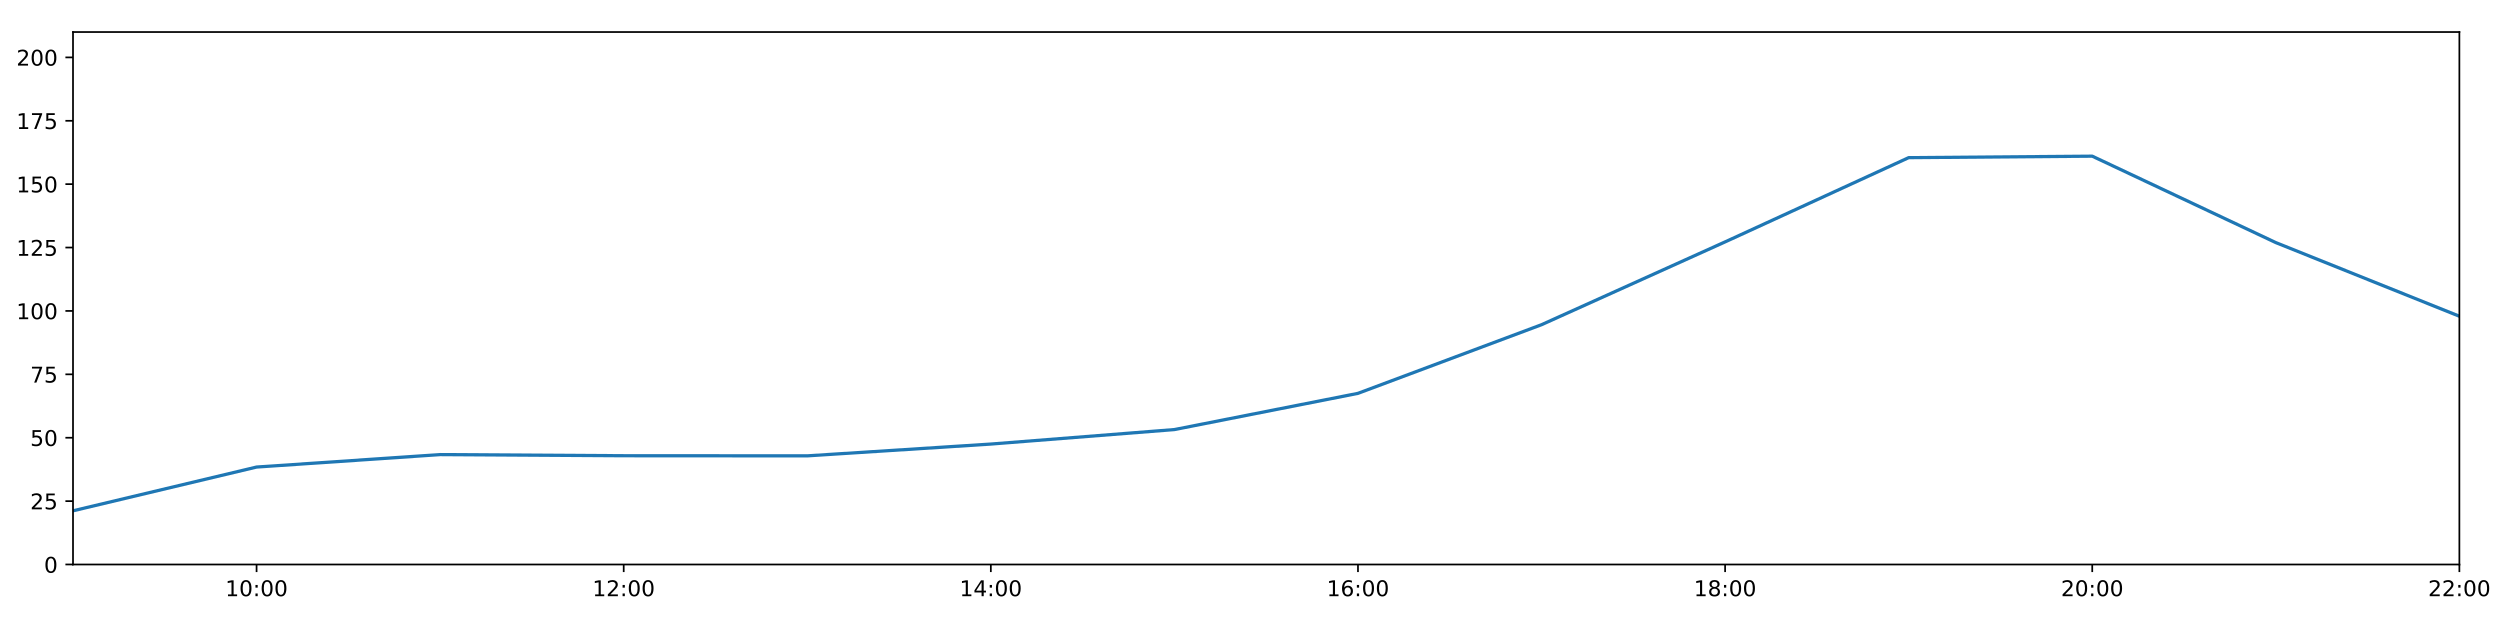
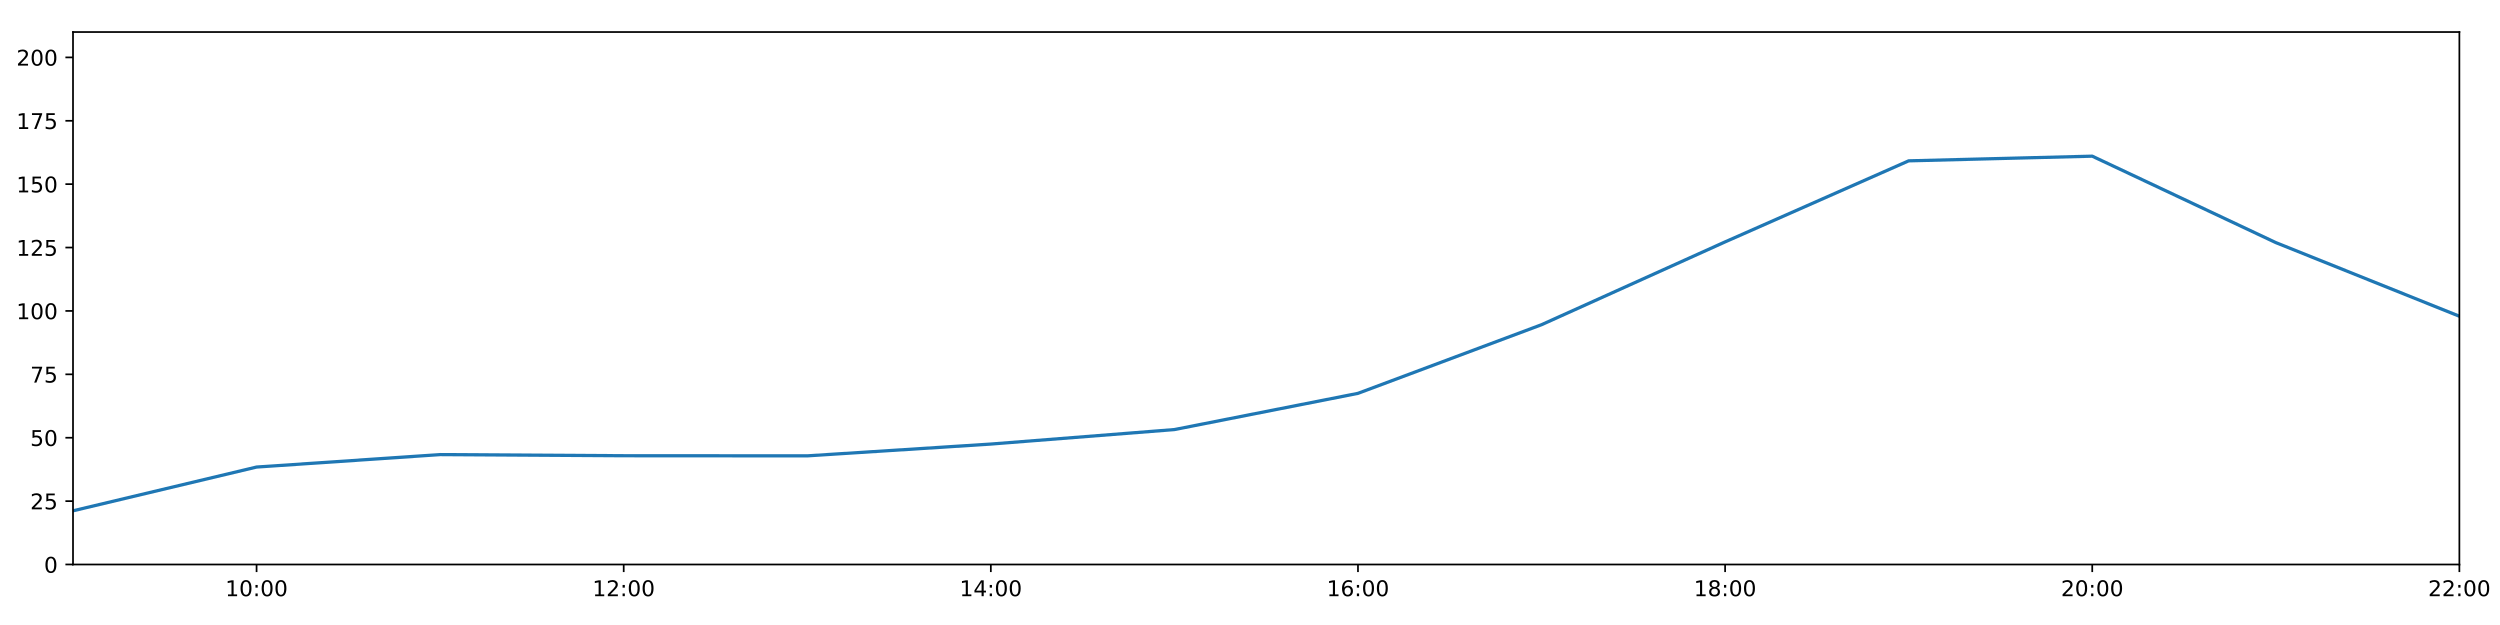
<svg xmlns="http://www.w3.org/2000/svg" xmlns:xlink="http://www.w3.org/1999/xlink" height="288pt" version="1.1" viewBox="0 0 1152 288" width="1152pt">
  <defs>
    <style type="text/css">
*{stroke-linecap:butt;stroke-linejoin:round;}
  </style>
  </defs>
  <g id="figure_1">
    <g id="patch_1">
      <path d="M 0 288  L 1152 288  L 1152 0  L 0 0  z " style="fill:#ffffff;" />
    </g>
    <g id="axes_1">
      <g id="patch_2">
        <path d="M 33.64 260.12  L 1133.28 260.12  L 1133.28 14.76  L 33.64 14.76  z " style="fill:#ffffff;" />
      </g>
      <g id="matplotlib.axis_1">
        <g id="xtick_1">
          <g id="line2d_1">
            <defs>
-               <path d="M 0 0  L 0 3.5  " id="mabe4bdb2f3" style="stroke:#000000;stroke-width:0.8;" />
-             </defs>
-             <g>
-               <use style="stroke:#000000;stroke-width:0.8;" x="118.228" xlink:href="#mabe4bdb2f3" y="260.12" />
+               <path d="M 0 0  L 0 3.5  " id="m1c60d82c49" style="stroke:#000000;stroke-width:0.8;" />
+             </defs>
+             <g>
+               <use style="stroke:#000000;stroke-width:0.8;" x="118.228" xlink:href="#m1c60d82c49" y="260.12" />
            </g>
          </g>
          <g id="text_1">
            <defs>
              <path d="M 12.406 8.297  L 28.516 8.297  L 28.516 63.922  L 10.984 60.406  L 10.984 69.391  L 28.422 72.906  L 38.281 72.906  L 38.281 8.297  L 54.391 8.297  L 54.391 0  L 12.406 0  z " id="DejaVuSans-49" />
              <path d="M 31.781 66.406  Q 24.172 66.406 20.328 58.906  Q 16.5 51.422 16.5 36.375  Q 16.5 21.391 20.328 13.891  Q 24.172 6.391 31.781 6.391  Q 39.453 6.391 43.281 13.891  Q 47.125 21.391 47.125 36.375  Q 47.125 51.422 43.281 58.906  Q 39.453 66.406 31.781 66.406  z M 31.781 74.219  Q 44.047 74.219 50.516 64.516  Q 56.984 54.828 56.984 36.375  Q 56.984 17.969 50.516 8.266  Q 44.047 -1.422 31.781 -1.422  Q 19.531 -1.422 13.062 8.266  Q 6.594 17.969 6.594 36.375  Q 6.594 54.828 13.062 64.516  Q 19.531 74.219 31.781 74.219  z " id="DejaVuSans-48" />
              <path d="M 11.719 12.406  L 22.016 12.406  L 22.016 0  L 11.719 0  z M 11.719 51.703  L 22.016 51.703  L 22.016 39.312  L 11.719 39.312  z " id="DejaVuSans-58" />
            </defs>
            <g transform="translate(103.8183 274.7184)scale(0.1 -0.1)">
              <use xlink:href="#DejaVuSans-49" />
              <use x="63.623" xlink:href="#DejaVuSans-48" />
              <use x="127.246" xlink:href="#DejaVuSans-58" />
              <use x="160.938" xlink:href="#DejaVuSans-48" />
              <use x="224.561" xlink:href="#DejaVuSans-48" />
            </g>
          </g>
        </g>
        <g id="xtick_2">
          <g id="line2d_2">
            <g>
-               <use style="stroke:#000000;stroke-width:0.8;" x="287.403" xlink:href="#mabe4bdb2f3" y="260.12" />
+               <use style="stroke:#000000;stroke-width:0.8;" x="287.403" xlink:href="#m1c60d82c49" y="260.12" />
            </g>
          </g>
          <g id="text_2">
            <defs>
              <path d="M 19.188 8.297  L 53.609 8.297  L 53.609 0  L 7.328 0  L 7.328 8.297  Q 12.938 14.109 22.625 23.891  Q 32.328 33.688 34.812 36.531  Q 39.547 41.844 41.422 45.531  Q 43.312 49.219 43.312 52.781  Q 43.312 58.594 39.234 62.25  Q 35.156 65.922 28.609 65.922  Q 23.969 65.922 18.812 64.312  Q 13.672 62.703 7.812 59.422  L 7.812 69.391  Q 13.766 71.781 18.938 73  Q 24.125 74.219 28.422 74.219  Q 39.75 74.219 46.484 68.547  Q 53.219 62.891 53.219 53.422  Q 53.219 48.922 51.531 44.891  Q 49.859 40.875 45.406 35.406  Q 44.188 33.984 37.641 27.219  Q 31.109 20.453 19.188 8.297  z " id="DejaVuSans-50" />
            </defs>
            <g transform="translate(272.9937 274.7184)scale(0.1 -0.1)">
              <use xlink:href="#DejaVuSans-49" />
              <use x="63.623" xlink:href="#DejaVuSans-50" />
              <use x="127.246" xlink:href="#DejaVuSans-58" />
              <use x="160.938" xlink:href="#DejaVuSans-48" />
              <use x="224.561" xlink:href="#DejaVuSans-48" />
            </g>
          </g>
        </g>
        <g id="xtick_3">
          <g id="line2d_3">
            <g>
-               <use style="stroke:#000000;stroke-width:0.8;" x="456.578" xlink:href="#mabe4bdb2f3" y="260.12" />
+               <use style="stroke:#000000;stroke-width:0.8;" x="456.578" xlink:href="#m1c60d82c49" y="260.12" />
            </g>
          </g>
          <g id="text_3">
            <defs>
              <path d="M 37.797 64.312  L 12.891 25.391  L 37.797 25.391  z M 35.203 72.906  L 47.609 72.906  L 47.609 25.391  L 58.016 25.391  L 58.016 17.188  L 47.609 17.188  L 47.609 0  L 37.797 0  L 37.797 17.188  L 4.891 17.188  L 4.891 26.703  z " id="DejaVuSans-52" />
            </defs>
            <g transform="translate(442.1691 274.7184)scale(0.1 -0.1)">
              <use xlink:href="#DejaVuSans-49" />
              <use x="63.623" xlink:href="#DejaVuSans-52" />
              <use x="127.246" xlink:href="#DejaVuSans-58" />
              <use x="160.938" xlink:href="#DejaVuSans-48" />
              <use x="224.561" xlink:href="#DejaVuSans-48" />
            </g>
          </g>
        </g>
        <g id="xtick_4">
          <g id="line2d_4">
            <g>
-               <use style="stroke:#000000;stroke-width:0.8;" x="625.754" xlink:href="#mabe4bdb2f3" y="260.12" />
+               <use style="stroke:#000000;stroke-width:0.8;" x="625.754" xlink:href="#m1c60d82c49" y="260.12" />
            </g>
          </g>
          <g id="text_4">
            <defs>
              <path d="M 33.016 40.375  Q 26.375 40.375 22.484 35.828  Q 18.609 31.297 18.609 23.391  Q 18.609 15.531 22.484 10.953  Q 26.375 6.391 33.016 6.391  Q 39.656 6.391 43.531 10.953  Q 47.406 15.531 47.406 23.391  Q 47.406 31.297 43.531 35.828  Q 39.656 40.375 33.016 40.375  z M 52.594 71.297  L 52.594 62.312  Q 48.875 64.062 45.094 64.984  Q 41.312 65.922 37.594 65.922  Q 27.828 65.922 22.672 59.328  Q 17.531 52.734 16.797 39.406  Q 19.672 43.656 24.016 45.922  Q 28.375 48.188 33.594 48.188  Q 44.578 48.188 50.953 41.516  Q 57.328 34.859 57.328 23.391  Q 57.328 12.156 50.688 5.359  Q 44.047 -1.422 33.016 -1.422  Q 20.359 -1.422 13.672 8.266  Q 6.984 17.969 6.984 36.375  Q 6.984 53.656 15.188 63.938  Q 23.391 74.219 37.203 74.219  Q 40.922 74.219 44.703 73.484  Q 48.484 72.75 52.594 71.297  z " id="DejaVuSans-54" />
            </defs>
            <g transform="translate(611.3445 274.7184)scale(0.1 -0.1)">
              <use xlink:href="#DejaVuSans-49" />
              <use x="63.623" xlink:href="#DejaVuSans-54" />
              <use x="127.246" xlink:href="#DejaVuSans-58" />
              <use x="160.938" xlink:href="#DejaVuSans-48" />
              <use x="224.561" xlink:href="#DejaVuSans-48" />
            </g>
          </g>
        </g>
        <g id="xtick_5">
          <g id="line2d_5">
            <g>
-               <use style="stroke:#000000;stroke-width:0.8;" x="794.929" xlink:href="#mabe4bdb2f3" y="260.12" />
+               <use style="stroke:#000000;stroke-width:0.8;" x="794.929" xlink:href="#m1c60d82c49" y="260.12" />
            </g>
          </g>
          <g id="text_5">
            <defs>
              <path d="M 31.781 34.625  Q 24.75 34.625 20.719 30.859  Q 16.703 27.094 16.703 20.516  Q 16.703 13.922 20.719 10.156  Q 24.75 6.391 31.781 6.391  Q 38.812 6.391 42.859 10.172  Q 46.922 13.969 46.922 20.516  Q 46.922 27.094 42.891 30.859  Q 38.875 34.625 31.781 34.625  z M 21.922 38.812  Q 15.578 40.375 12.031 44.719  Q 8.5 49.078 8.5 55.328  Q 8.5 64.062 14.719 69.141  Q 20.953 74.219 31.781 74.219  Q 42.672 74.219 48.875 69.141  Q 55.078 64.062 55.078 55.328  Q 55.078 49.078 51.531 44.719  Q 48 40.375 41.703 38.812  Q 48.828 37.156 52.797 32.312  Q 56.781 27.484 56.781 20.516  Q 56.781 9.906 50.312 4.234  Q 43.844 -1.422 31.781 -1.422  Q 19.734 -1.422 13.25 4.234  Q 6.781 9.906 6.781 20.516  Q 6.781 27.484 10.781 32.312  Q 14.797 37.156 21.922 38.812  z M 18.312 54.391  Q 18.312 48.734 21.844 45.562  Q 25.391 42.391 31.781 42.391  Q 38.141 42.391 41.719 45.562  Q 45.312 48.734 45.312 54.391  Q 45.312 60.062 41.719 63.234  Q 38.141 66.406 31.781 66.406  Q 25.391 66.406 21.844 63.234  Q 18.312 60.062 18.312 54.391  z " id="DejaVuSans-56" />
            </defs>
            <g transform="translate(780.5199 274.7184)scale(0.1 -0.1)">
              <use xlink:href="#DejaVuSans-49" />
              <use x="63.623" xlink:href="#DejaVuSans-56" />
              <use x="127.246" xlink:href="#DejaVuSans-58" />
              <use x="160.938" xlink:href="#DejaVuSans-48" />
              <use x="224.561" xlink:href="#DejaVuSans-48" />
            </g>
          </g>
        </g>
        <g id="xtick_6">
          <g id="line2d_6">
            <g>
-               <use style="stroke:#000000;stroke-width:0.8;" x="964.105" xlink:href="#mabe4bdb2f3" y="260.12" />
+               <use style="stroke:#000000;stroke-width:0.8;" x="964.105" xlink:href="#m1c60d82c49" y="260.12" />
            </g>
          </g>
          <g id="text_6">
            <g transform="translate(949.6952 274.7184)scale(0.1 -0.1)">
              <use xlink:href="#DejaVuSans-50" />
              <use x="63.623" xlink:href="#DejaVuSans-48" />
              <use x="127.246" xlink:href="#DejaVuSans-58" />
              <use x="160.938" xlink:href="#DejaVuSans-48" />
              <use x="224.561" xlink:href="#DejaVuSans-48" />
            </g>
          </g>
        </g>
        <g id="xtick_7">
          <g id="line2d_7">
            <g>
-               <use style="stroke:#000000;stroke-width:0.8;" x="1133.28" xlink:href="#mabe4bdb2f3" y="260.12" />
+               <use style="stroke:#000000;stroke-width:0.8;" x="1133.28" xlink:href="#m1c60d82c49" y="260.12" />
            </g>
          </g>
          <g id="text_7">
            <g transform="translate(1118.871 274.7184)scale(0.1 -0.1)">
              <use xlink:href="#DejaVuSans-50" />
              <use x="63.623" xlink:href="#DejaVuSans-50" />
              <use x="127.246" xlink:href="#DejaVuSans-58" />
              <use x="160.938" xlink:href="#DejaVuSans-48" />
              <use x="224.561" xlink:href="#DejaVuSans-48" />
            </g>
          </g>
        </g>
      </g>
      <g id="matplotlib.axis_2">
        <g id="ytick_1">
          <g id="line2d_8">
            <defs>
-               <path d="M 0 0  L -3.5 0  " id="m9bd7f175ae" style="stroke:#000000;stroke-width:0.8;" />
-             </defs>
-             <g>
-               <use style="stroke:#000000;stroke-width:0.8;" x="33.64" xlink:href="#m9bd7f175ae" y="260.12" />
+               <path d="M 0 0  L -3.5 0  " id="mc823df4de3" style="stroke:#000000;stroke-width:0.8;" />
+             </defs>
+             <g>
+               <use style="stroke:#000000;stroke-width:0.8;" x="33.64" xlink:href="#mc823df4de3" y="260.12" />
            </g>
          </g>
          <g id="text_8">
            <g transform="translate(20.2775 263.9192)scale(0.1 -0.1)">
              <use xlink:href="#DejaVuSans-48" />
            </g>
          </g>
        </g>
        <g id="ytick_2">
          <g id="line2d_9">
            <g>
-               <use style="stroke:#000000;stroke-width:0.8;" x="33.64" xlink:href="#m9bd7f175ae" y="230.91" />
+               <use style="stroke:#000000;stroke-width:0.8;" x="33.64" xlink:href="#mc823df4de3" y="230.91" />
            </g>
          </g>
          <g id="text_9">
            <defs>
              <path d="M 10.797 72.906  L 49.516 72.906  L 49.516 64.594  L 19.828 64.594  L 19.828 46.734  Q 21.969 47.469 24.109 47.828  Q 26.266 48.188 28.422 48.188  Q 40.625 48.188 47.75 41.5  Q 54.891 34.812 54.891 23.391  Q 54.891 11.625 47.562 5.094  Q 40.234 -1.422 26.906 -1.422  Q 22.312 -1.422 17.547 -0.641  Q 12.797 0.141 7.719 1.703  L 7.719 11.625  Q 12.109 9.234 16.797 8.062  Q 21.484 6.891 26.703 6.891  Q 35.156 6.891 40.078 11.328  Q 45.016 15.766 45.016 23.391  Q 45.016 31 40.078 35.438  Q 35.156 39.891 26.703 39.891  Q 22.75 39.891 18.812 39.016  Q 14.891 38.141 10.797 36.281  z " id="DejaVuSans-53" />
            </defs>
            <g transform="translate(13.915 234.7097)scale(0.1 -0.1)">
              <use xlink:href="#DejaVuSans-50" />
              <use x="63.623" xlink:href="#DejaVuSans-53" />
            </g>
          </g>
        </g>
        <g id="ytick_3">
          <g id="line2d_10">
            <g>
-               <use style="stroke:#000000;stroke-width:0.8;" x="33.64" xlink:href="#m9bd7f175ae" y="201.701" />
+               <use style="stroke:#000000;stroke-width:0.8;" x="33.64" xlink:href="#mc823df4de3" y="201.701" />
            </g>
          </g>
          <g id="text_10">
            <g transform="translate(13.915 205.5002)scale(0.1 -0.1)">
              <use xlink:href="#DejaVuSans-53" />
              <use x="63.623" xlink:href="#DejaVuSans-48" />
            </g>
          </g>
        </g>
        <g id="ytick_4">
          <g id="line2d_11">
            <g>
-               <use style="stroke:#000000;stroke-width:0.8;" x="33.64" xlink:href="#m9bd7f175ae" y="172.491" />
+               <use style="stroke:#000000;stroke-width:0.8;" x="33.64" xlink:href="#mc823df4de3" y="172.491" />
            </g>
          </g>
          <g id="text_11">
            <defs>
              <path d="M 8.203 72.906  L 55.078 72.906  L 55.078 68.703  L 28.609 0  L 18.312 0  L 43.219 64.594  L 8.203 64.594  z " id="DejaVuSans-55" />
            </defs>
            <g transform="translate(13.915 176.2906)scale(0.1 -0.1)">
              <use xlink:href="#DejaVuSans-55" />
              <use x="63.623" xlink:href="#DejaVuSans-53" />
            </g>
          </g>
        </g>
        <g id="ytick_5">
          <g id="line2d_12">
            <g>
-               <use style="stroke:#000000;stroke-width:0.8;" x="33.64" xlink:href="#m9bd7f175ae" y="143.282" />
+               <use style="stroke:#000000;stroke-width:0.8;" x="33.64" xlink:href="#mc823df4de3" y="143.282" />
            </g>
          </g>
          <g id="text_12">
            <g transform="translate(7.5525 147.0811)scale(0.1 -0.1)">
              <use xlink:href="#DejaVuSans-49" />
              <use x="63.623" xlink:href="#DejaVuSans-48" />
              <use x="127.246" xlink:href="#DejaVuSans-48" />
            </g>
          </g>
        </g>
        <g id="ytick_6">
          <g id="line2d_13">
            <g>
-               <use style="stroke:#000000;stroke-width:0.8;" x="33.64" xlink:href="#m9bd7f175ae" y="114.072" />
+               <use style="stroke:#000000;stroke-width:0.8;" x="33.64" xlink:href="#mc823df4de3" y="114.072" />
            </g>
          </g>
          <g id="text_13">
            <g transform="translate(7.5525 117.8716)scale(0.1 -0.1)">
              <use xlink:href="#DejaVuSans-49" />
              <use x="63.623" xlink:href="#DejaVuSans-50" />
              <use x="127.246" xlink:href="#DejaVuSans-53" />
            </g>
          </g>
        </g>
        <g id="ytick_7">
          <g id="line2d_14">
            <g>
-               <use style="stroke:#000000;stroke-width:0.8;" x="33.64" xlink:href="#m9bd7f175ae" y="84.863" />
+               <use style="stroke:#000000;stroke-width:0.8;" x="33.64" xlink:href="#mc823df4de3" y="84.863" />
            </g>
          </g>
          <g id="text_14">
            <g transform="translate(7.5525 88.66208)scale(0.1 -0.1)">
              <use xlink:href="#DejaVuSans-49" />
              <use x="63.623" xlink:href="#DejaVuSans-53" />
              <use x="127.246" xlink:href="#DejaVuSans-48" />
            </g>
          </g>
        </g>
        <g id="ytick_8">
          <g id="line2d_15">
            <g>
-               <use style="stroke:#000000;stroke-width:0.8;" x="33.64" xlink:href="#m9bd7f175ae" y="55.653" />
+               <use style="stroke:#000000;stroke-width:0.8;" x="33.64" xlink:href="#mc823df4de3" y="55.653" />
            </g>
          </g>
          <g id="text_15">
            <g transform="translate(7.5525 59.45255)scale(0.1 -0.1)">
              <use xlink:href="#DejaVuSans-49" />
              <use x="63.623" xlink:href="#DejaVuSans-55" />
              <use x="127.246" xlink:href="#DejaVuSans-53" />
            </g>
          </g>
        </g>
        <g id="ytick_9">
          <g id="line2d_16">
            <g>
-               <use style="stroke:#000000;stroke-width:0.8;" x="33.64" xlink:href="#m9bd7f175ae" y="26.444" />
+               <use style="stroke:#000000;stroke-width:0.8;" x="33.64" xlink:href="#mc823df4de3" y="26.444" />
            </g>
          </g>
          <g id="text_16">
            <g transform="translate(7.5525 30.24303)scale(0.1 -0.1)">
              <use xlink:href="#DejaVuSans-50" />
              <use x="63.623" xlink:href="#DejaVuSans-48" />
              <use x="127.246" xlink:href="#DejaVuSans-48" />
            </g>
          </g>
        </g>
      </g>
      <g id="line2d_17">
-         <path clip-path="url(#pa22b5da2c3)" d="M 33.64 235.375  L 118.228 215.215  L 202.815 209.477  L 287.403 210  L 371.991 210.059  L 456.578 204.622  L 541.166 197.945  L 625.754 181.254  L 710.342 149.625  L 794.929 111.463  L 879.517 72.644  L 964.105 71.962  L 1048.692 111.789  L 1133.28 145.72  " style="fill:none;stroke:#1f77b4;stroke-linecap:square;stroke-width:1.5;" />
+         <path clip-path="url(#pe53862f4a5)" d="M 33.64 235.375  L 118.228 215.215  L 202.815 209.477  L 287.403 210  L 371.991 210.059  L 456.578 204.622  L 541.166 197.945  L 625.754 181.254  L 710.342 149.625  L 794.929 111.463  L 879.517 74.114  L 964.105 71.962  L 1048.692 111.789  L 1133.28 145.72  " style="fill:none;stroke:#1f77b4;stroke-linecap:square;stroke-width:1.5;" />
      </g>
      <g id="patch_3">
        <path d="M 33.64 260.12  L 33.64 14.76  " style="fill:none;stroke:#000000;stroke-linecap:square;stroke-linejoin:miter;stroke-width:0.8;" />
      </g>
      <g id="patch_4">
        <path d="M 1133.28 260.12  L 1133.28 14.76  " style="fill:none;stroke:#000000;stroke-linecap:square;stroke-linejoin:miter;stroke-width:0.8;" />
      </g>
      <g id="patch_5">
        <path d="M 33.64 260.12  L 1133.28 260.12  " style="fill:none;stroke:#000000;stroke-linecap:square;stroke-linejoin:miter;stroke-width:0.8;" />
      </g>
      <g id="patch_6">
        <path d="M 33.64 14.76  L 1133.28 14.76  " style="fill:none;stroke:#000000;stroke-linecap:square;stroke-linejoin:miter;stroke-width:0.8;" />
      </g>
    </g>
  </g>
  <defs>
-     <clipPath id="pa22b5da2c3">
+     <clipPath id="pe53862f4a5">
      <rect height="245.36" width="1099.64" x="33.64" y="14.76" />
    </clipPath>
  </defs>
</svg>
